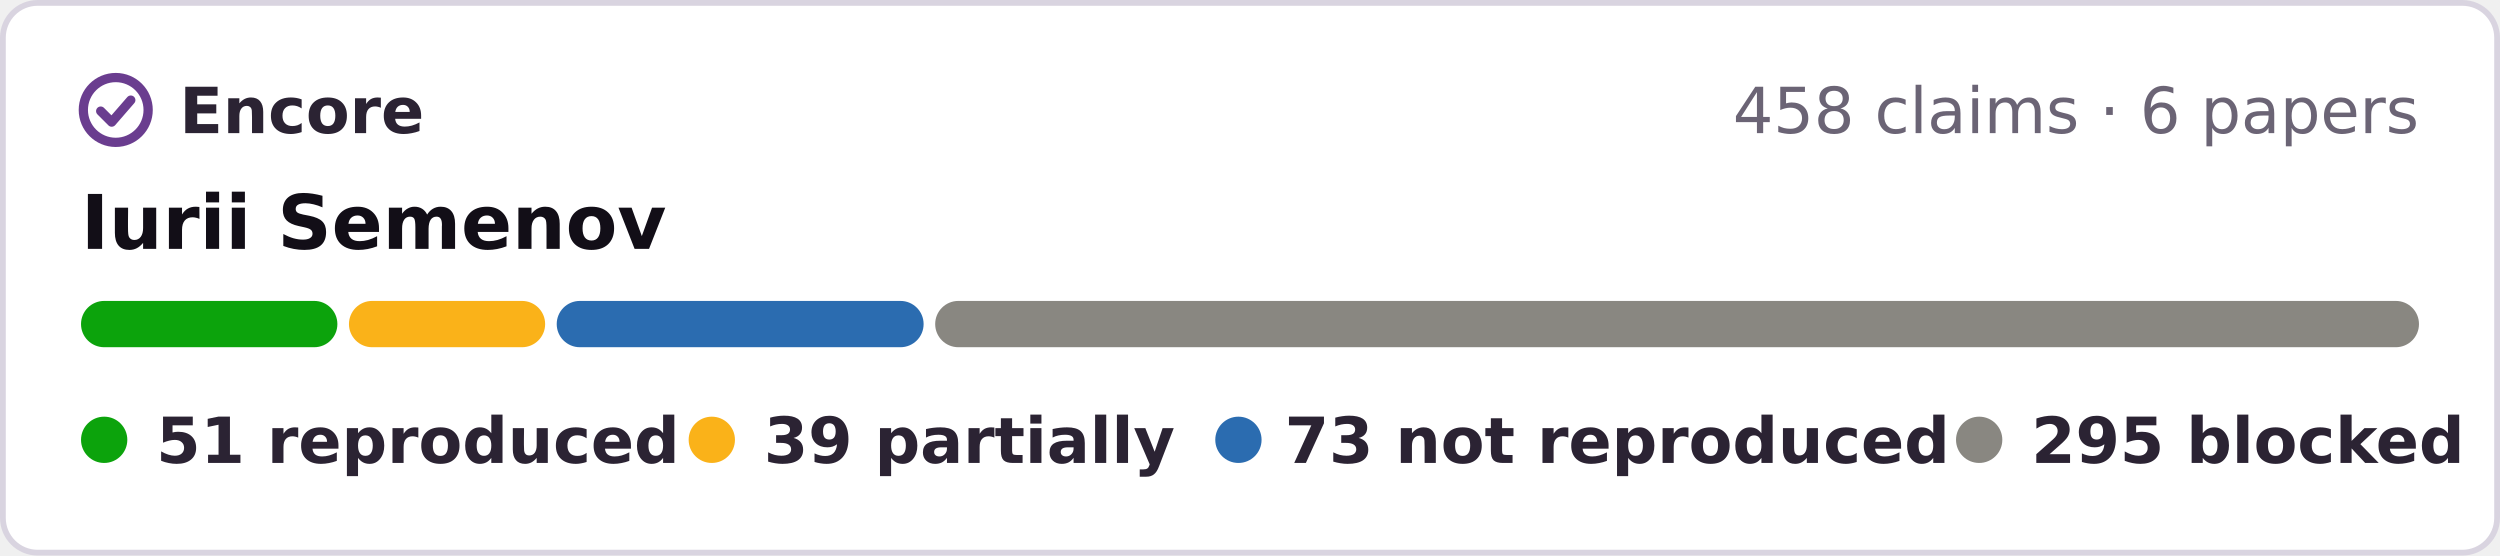
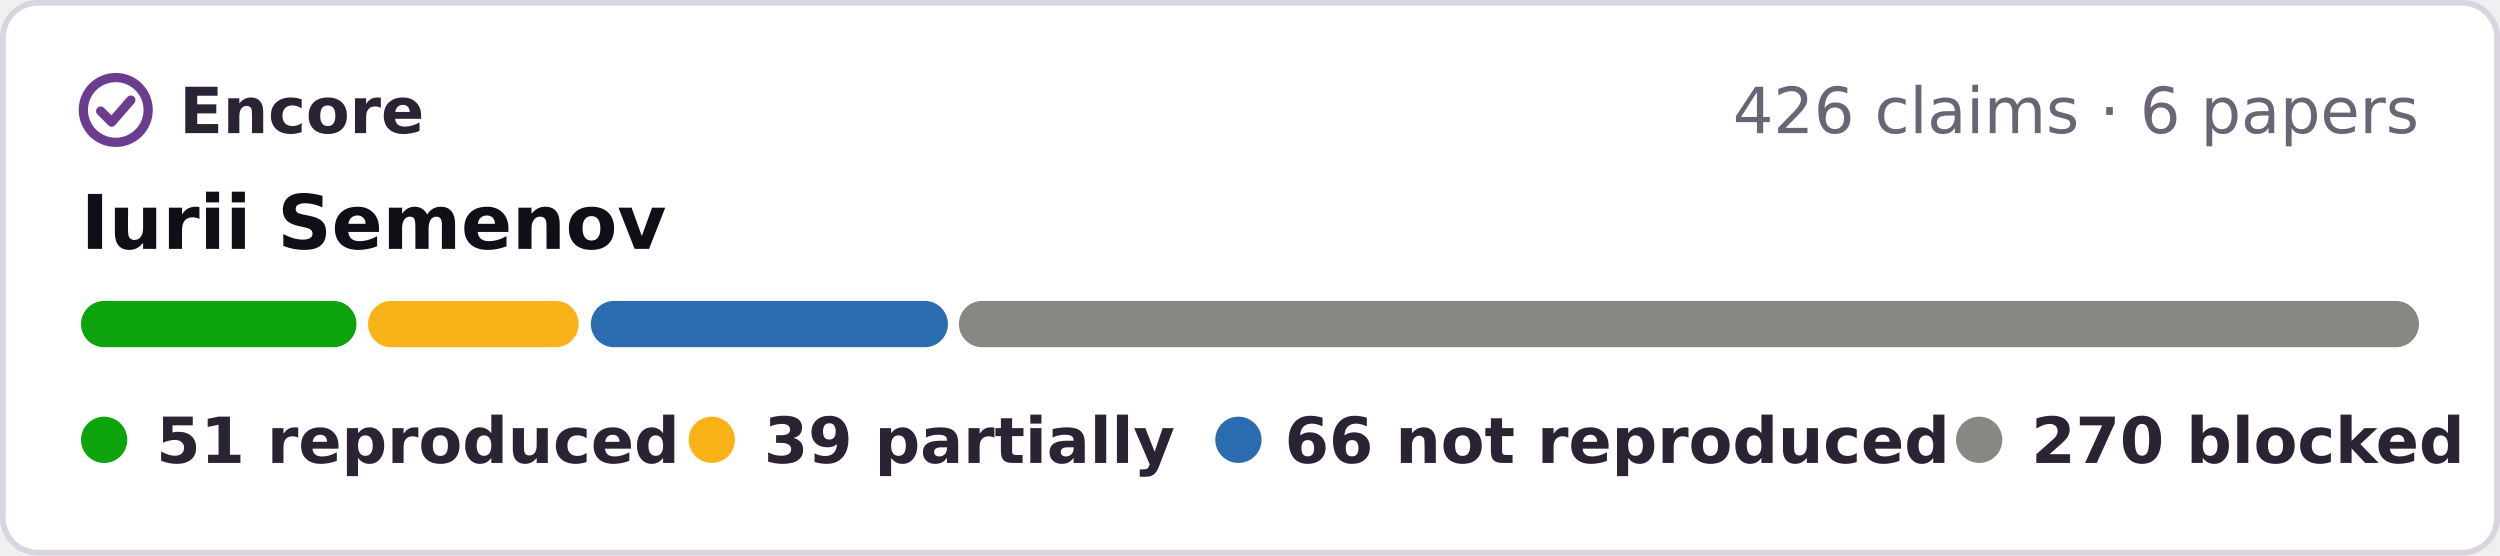
- <svg xmlns="http://www.w3.org/2000/svg" width="432" height="96" viewBox="0 0 432 96" role="img" aria-label="Encore: 51 reproduced, 39 partially reproduced, 73 not reproduced, 295 blocked, of 458 claims in 6 papers of Iurii Semenov">
+ <svg xmlns="http://www.w3.org/2000/svg" width="432" height="96" viewBox="0 0 432 96" role="img" aria-label="Encore: 51 reproduced, 39 partially reproduced, 66 not reproduced, 270 blocked, of 426 claims in 6 papers of Iurii Semenov">
  <rect x=".5" y=".5" width="431" height="95" rx="6" fill="#fff" stroke="#d9d4e0" />
  <g fill="none" stroke="#6a3d8f" stroke-width="1.6" stroke-linecap="round" stroke-linejoin="round">
    <circle cx="20" cy="19" r="5.6" />
    <path d="M17.4 19.2l1.9 1.9 3.3-3.8" />
  </g>
  <g font-family="Verdana,DejaVu Sans,Geneva,sans-serif" font-size="11">
    <text x="31" y="23" font-weight="bold" fill="#2b2333" textLength="39">Encore</text>
-     <text x="418" y="23" text-anchor="end" fill="#6b6475">458 claims · 6 papers</text>
+     <text x="418" y="23" text-anchor="end" fill="#6b6475">426 claims · 6 papers</text>
    <text x="14" y="43" font-size="13" font-weight="bold" fill="#120e17">Iurii Semenov</text>
-     <rect x="14.0" y="52" width="44.3" height="8" rx="4" fill="#0ca30c" />
-     <rect x="60.3" y="52" width="33.9" height="8" rx="4" fill="#fab219" />
-     <rect x="96.2" y="52" width="63.4" height="8" rx="4" fill="#2b6cb0" />
-     <rect x="161.6" y="52" width="256.4" height="8" rx="4" fill="#898781" />
+     <rect x="14.0" y="52" width="47.6" height="8" rx="4" fill="#0ca30c" />
+     <rect x="63.6" y="52" width="36.4" height="8" rx="4" fill="#fab219" />
+     <rect x="102.1" y="52" width="61.7" height="8" rx="4" fill="#2b6cb0" />
+     <rect x="165.7" y="52" width="252.3" height="8" rx="4" fill="#898781" />
    <g font-weight="bold" fill="#2b2333">
      <circle cx="18" cy="76" r="4" fill="#0ca30c" />
      <text x="27" y="80" textLength="78">51 reproduced</text>
      <circle cx="123" cy="76" r="4" fill="#fab219" />
      <text x="132" y="80" textLength="64">39 partially</text>
      <circle cx="214" cy="76" r="4" fill="#2b6cb0" />
-       <text x="222" y="80" textLength="101">73 not reproduced</text>
+       <text x="222" y="80" textLength="101">66 not reproduced</text>
      <circle cx="342" cy="76" r="4" fill="#898781" />
-       <text x="351" y="80" textLength="68">295 blocked</text>
+       <text x="351" y="80" textLength="68">270 blocked</text>
    </g>
  </g>
</svg>
